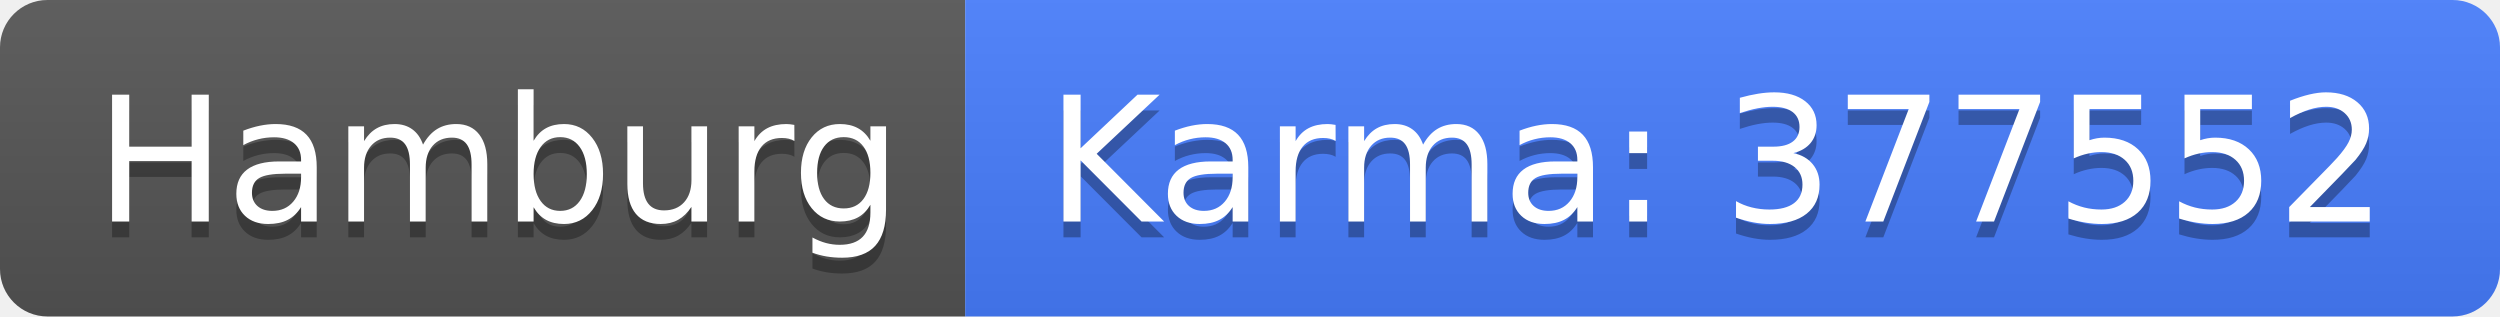
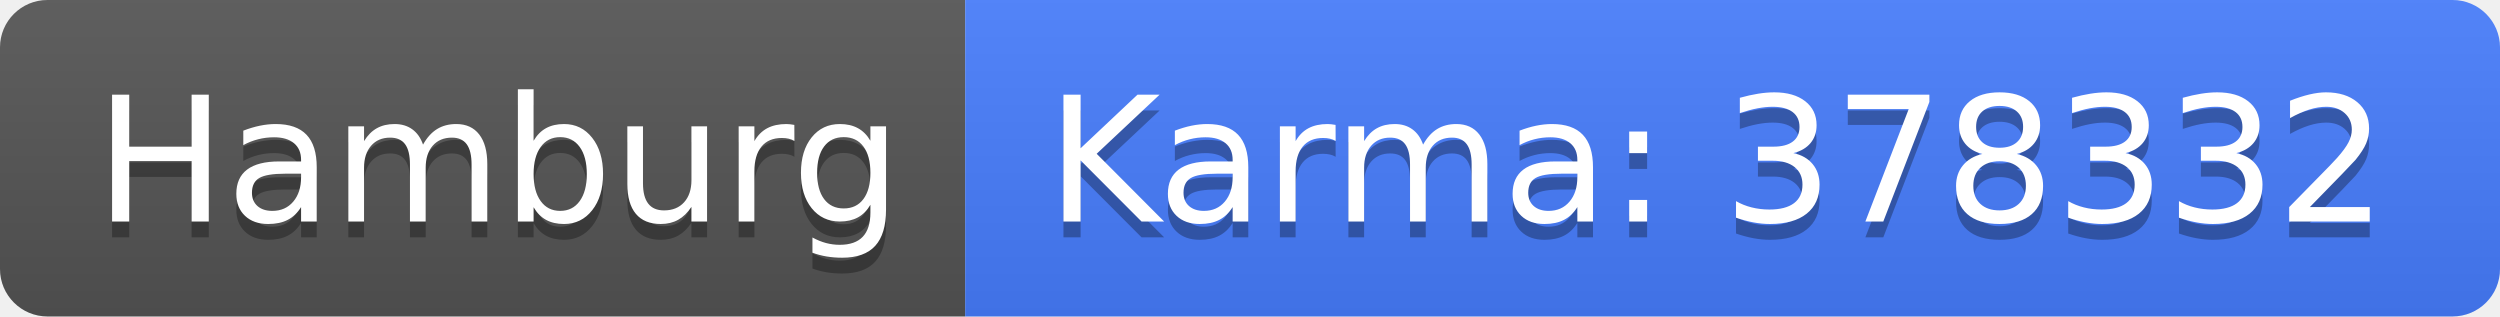
<svg xmlns="http://www.w3.org/2000/svg" width="158" height="20">
  <linearGradient id="b" x2="0" y2="100%">
    <stop offset="0" stop-color="#bbb" stop-opacity=".1" />
    <stop offset="1" stop-opacity=".1" />
  </linearGradient>
  <clipPath id="a">
    <rect width="158" height="20" rx="3" fill="#fff" />
  </clipPath>
  <g clip-path="url(#a)">
    <path fill="#555" d="M0 0h61v20H0z" />
    <path fill="#477eff" d="M61 0h97v20H61z" />
    <path fill="url(#b)" d="M0 0h158v20H0z" />
  </g>
  <g fill="#fff" text-anchor="middle" font-family="DejaVu Sans,Verdana,Geneva,sans-serif" font-size="110">
    <text x="315" y="150" fill="#010101" fill-opacity=".3" transform="scale(.1)" textLength="510">Hamburg</text>
    <text x="315" y="140" transform="scale(.1)" textLength="510">Hamburg</text>
-     <text x="1085" y="150" fill="#010101" fill-opacity=".3" transform="scale(.1)" textLength="870">Karma: 377552</text>
-     <text x="1085" y="140" transform="scale(.1)" textLength="870">Karma: 377552</text>
+     <text x="1085" y="150" fill="#010101" fill-opacity=".3" transform="scale(.1)" textLength="870">Karma: 378332</text>
+     <text x="1085" y="140" transform="scale(.1)" textLength="870">Karma: 378332</text>
  </g>
</svg>
